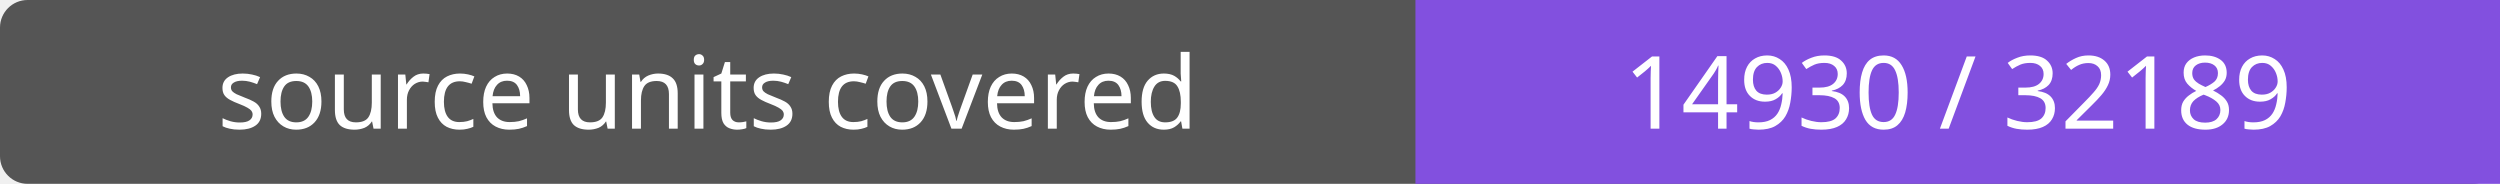
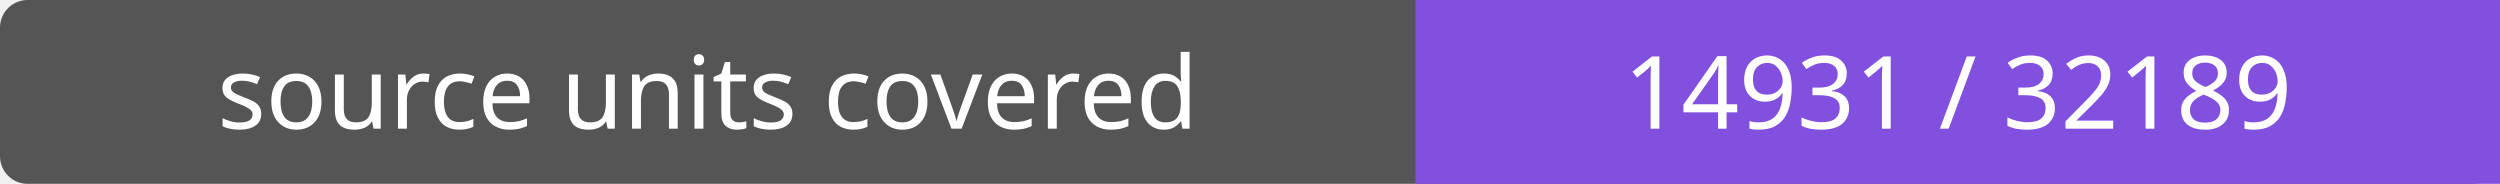
- <svg xmlns="http://www.w3.org/2000/svg" width="272" height="20" role="img" aria-label="source units covered: 14930 / 32189">
+ <svg xmlns="http://www.w3.org/2000/svg" width="272" height="20" role="img" aria-label="source units covered: 14931 / 32189">
  <rect width="272" height="20" rx="3" fill="#555" />
  <path fill="#8250df" d="M154 0h118v20H154z" />
  <g fill="#fff" text-anchor="middle" font-family="Verdana,sans-serif" font-size="11">
    <text x="77.0" y="14">source units covered</text>
-     <text x="213.0" y="14">14930 / 32189</text>
+     <text x="213.0" y="14">14931 / 32189</text>
  </g>
</svg>
